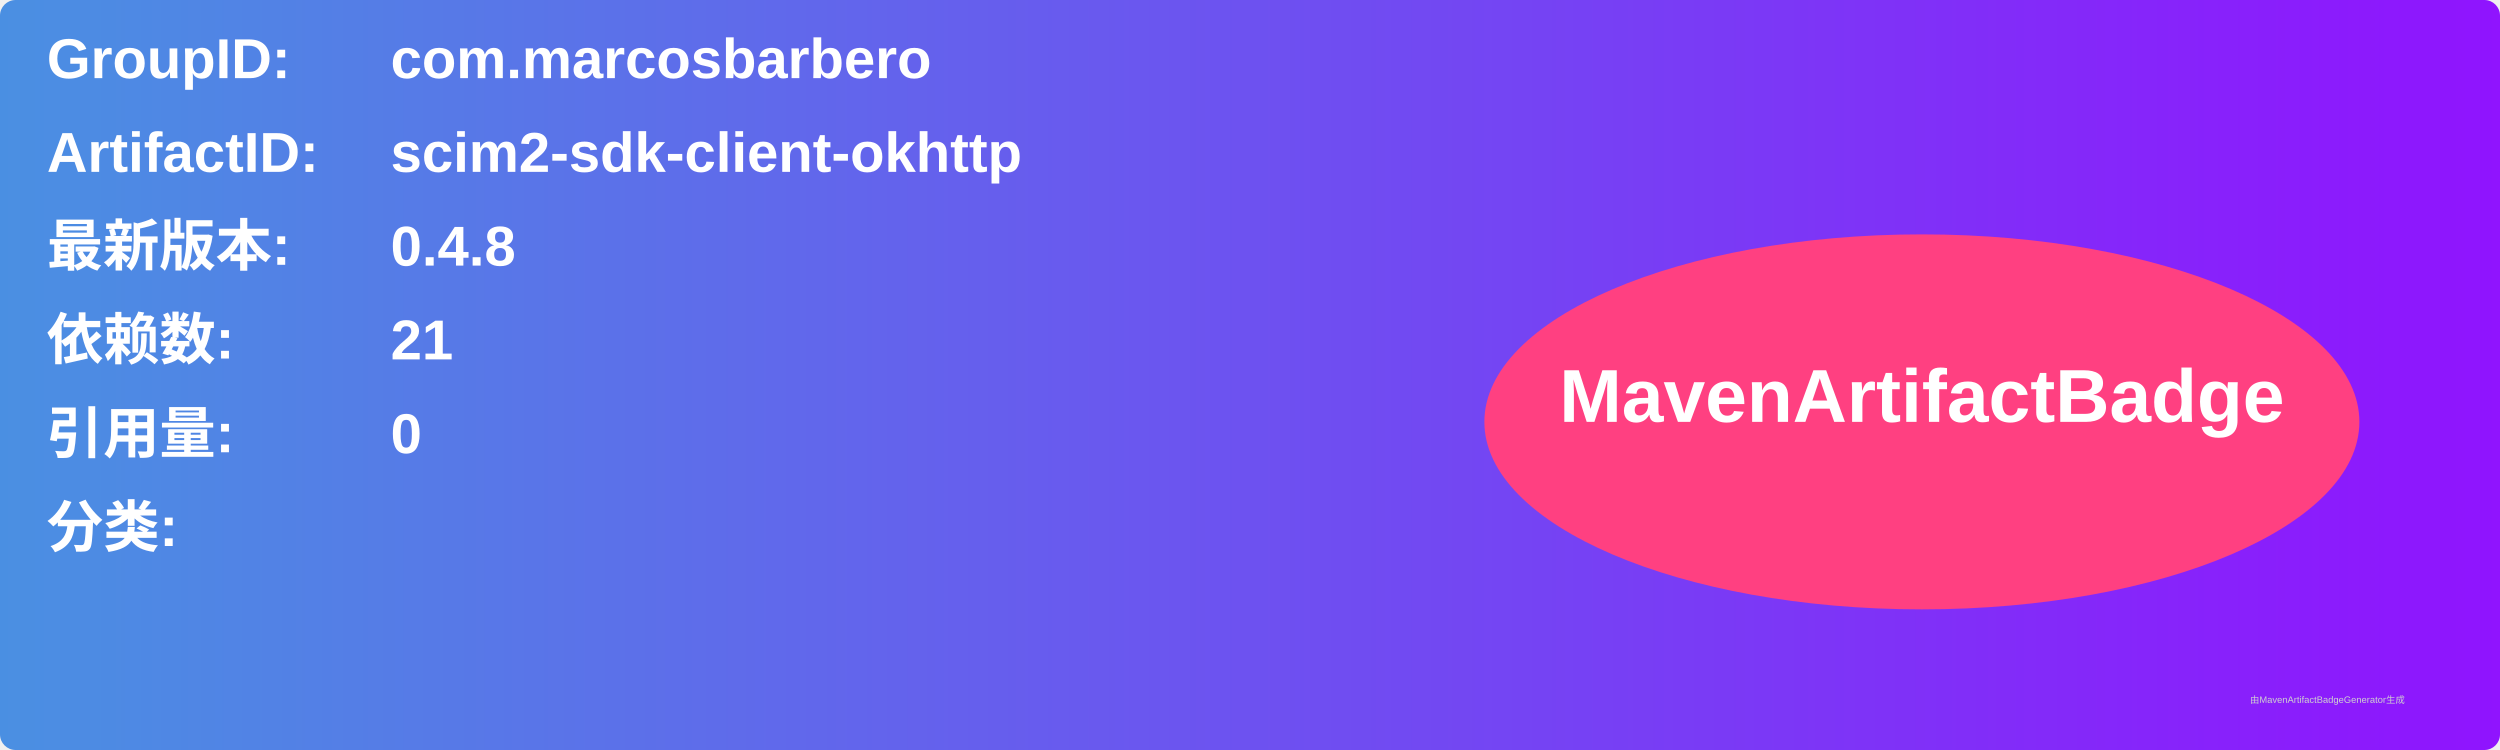
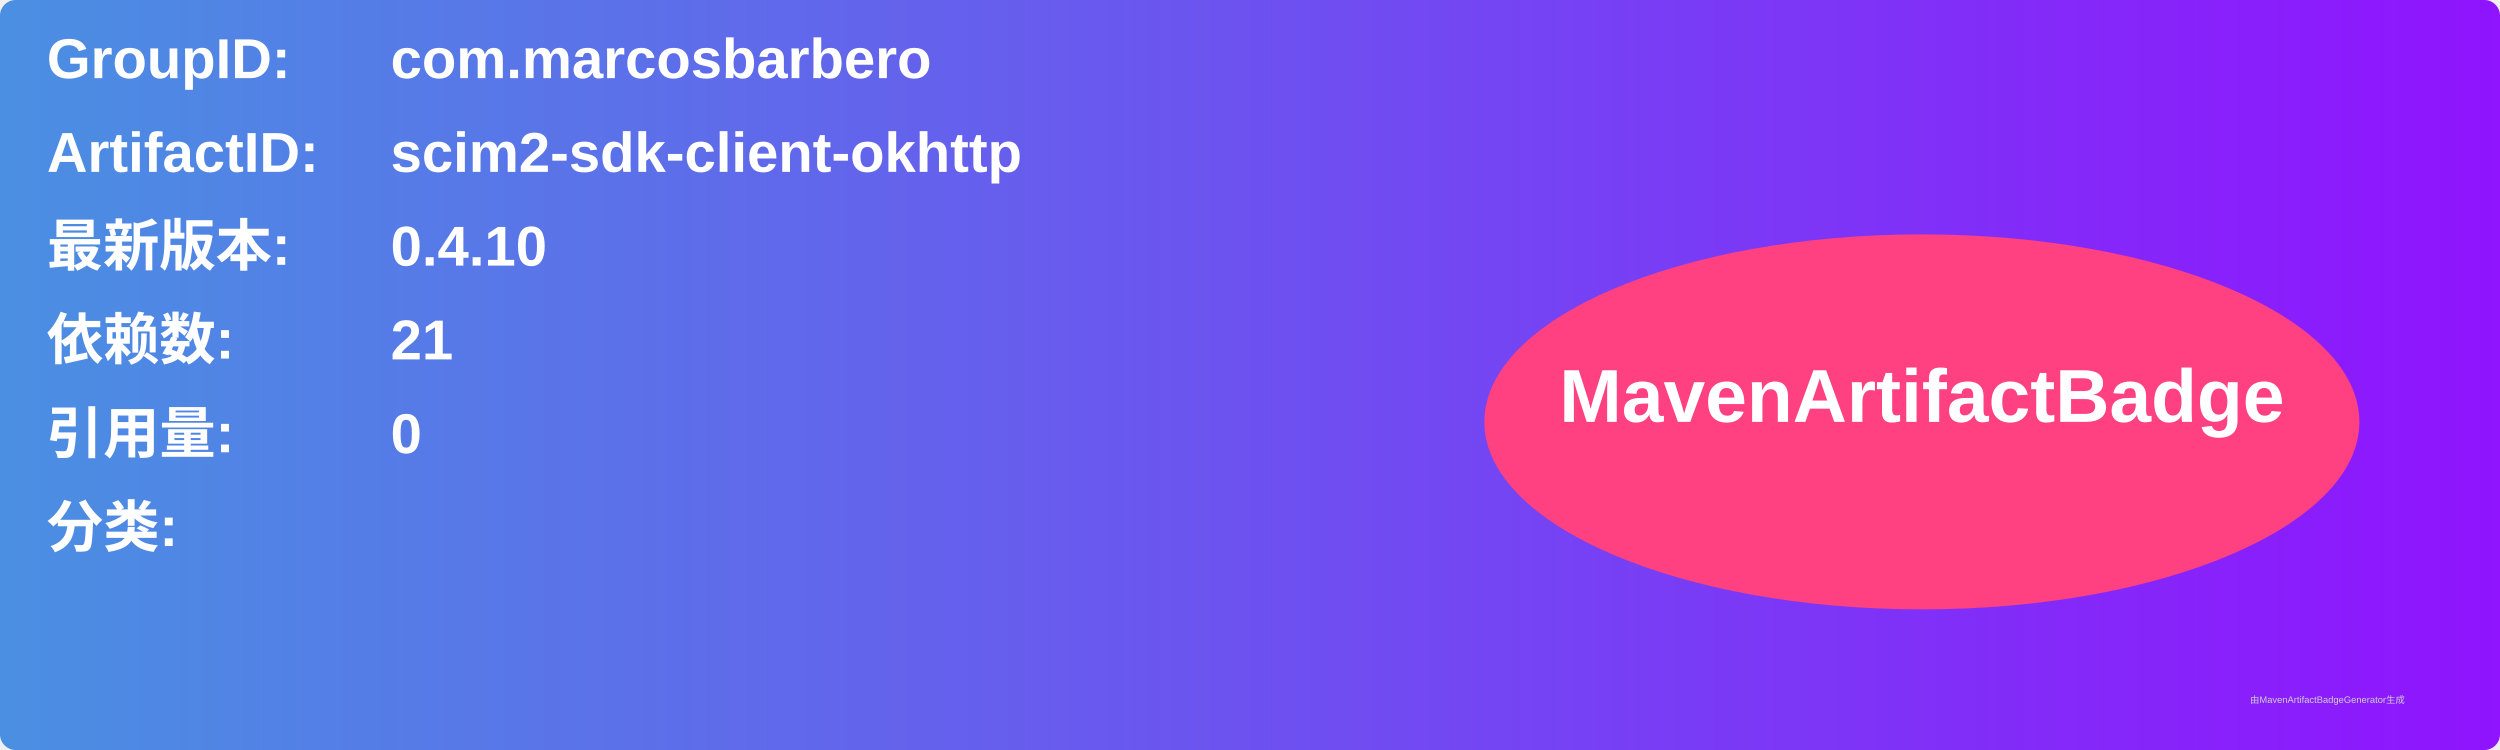
<svg xmlns="http://www.w3.org/2000/svg" width="800" height="240" viewBox="0 0 800 240">
  <linearGradient id="grad" x1="0%" y1="0%" x2="100%" y2="0%">
    <stop offset="0%" stop-color="#4a90e2" />
    <stop offset="100%" stop-color="#9013fe" />
  </linearGradient>
  <rect width="100%" height="100%" rx="5" ry="5" fill="url(#grad)" />
  <g transform="translate(15, 15)">
    <text x="0" y="10" font-family="Arial" font-size="18" fill="white" font-weight="bold" width="260">GroupID:</text>
    <text x="110" y="10" font-family="Arial" font-size="18" fill="white" font-weight="bold" width="460">com.marcosbarbero</text>
    <text x="0" y="40" font-family="Arial" font-size="18" fill="white" font-weight="bold" width="260">ArtifactID:</text>
    <text x="110" y="40" font-family="Arial" font-size="18" fill="white" font-weight="bold" width="460">scim2-sdk-client-okhttp</text>
    <text x="0" y="70" font-family="Arial" font-size="18" fill="white" font-weight="bold">最新版本:</text>
    <text x="110" y="70" font-family="Arial" font-size="18" fill="white" font-weight="bold">
-       <tspan font-weight="bold">0.4.8</tspan>
+       <tspan font-weight="bold">0.4.10</tspan>
    </text>
    <text x="0" y="100" font-family="Arial" font-size="18" fill="white" font-weight="bold">依赖数: </text>
    <text x="110" y="100" font-family="Arial" font-size="18" fill="white">
      <tspan font-weight="bold">21</tspan>
    </text>
    <text x="0" y="130" font-family="Arial" font-size="18" fill="white" font-weight="bold">引用量: </text>
    <text x="110" y="130" font-family="Arial" font-size="18" fill="white">
      <tspan font-weight="bold">0</tspan>
    </text>
    <text x="0" y="160" font-family="Arial" font-size="18" fill="white" font-weight="bold">分类:</text>
    <text x="10" y="190" font-family="Arial" font-size="10" fill="white">
      <tspan font-weight="bold" />
    </text>
    <ellipse cx="600" cy="120" rx="140" ry="60" fill="#ff4081" />
    <text x="600" y="120" text-anchor="middle" font-family="Arial" font-size="24" fill="white" font-weight="bold">MavenArtifactBadge</text>
  </g>
  <text x="720" y="225" font-family="Arial" font-size="3" fill="#d0d0d0">由MavenArtifactBadgeGenerator生成</text>
</svg>
